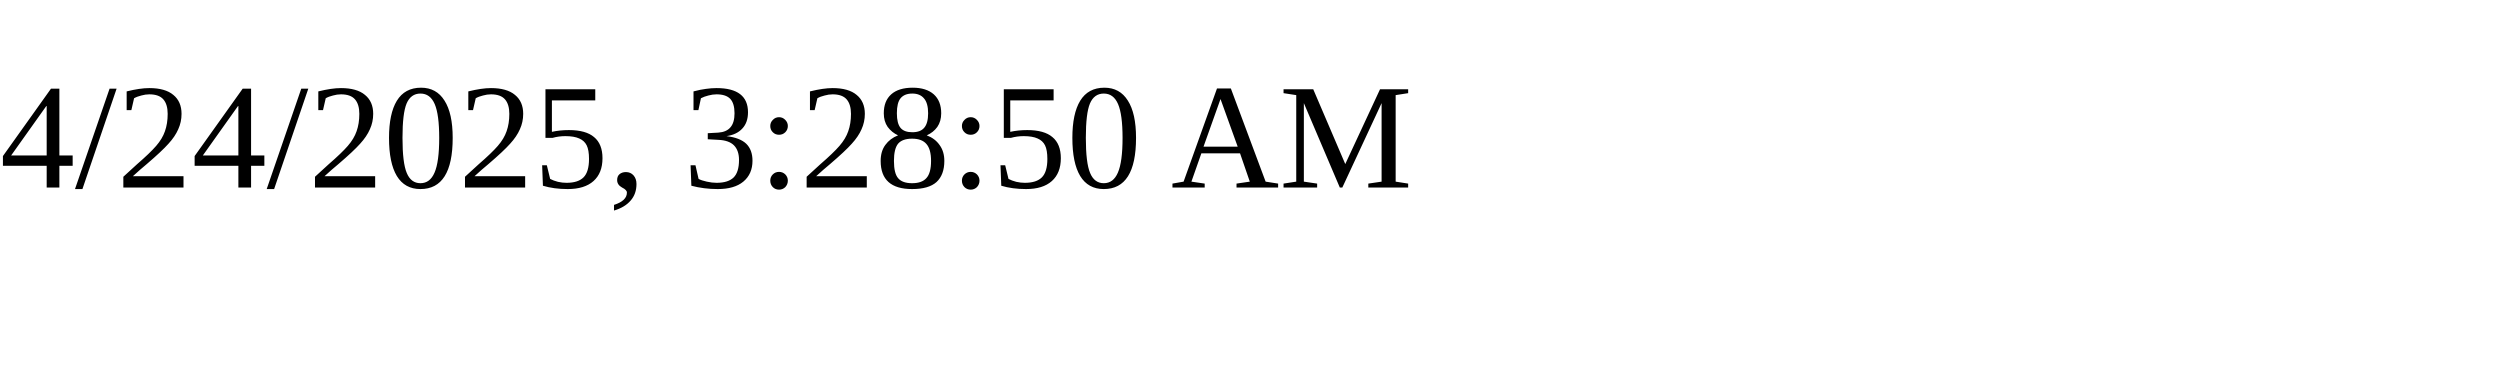
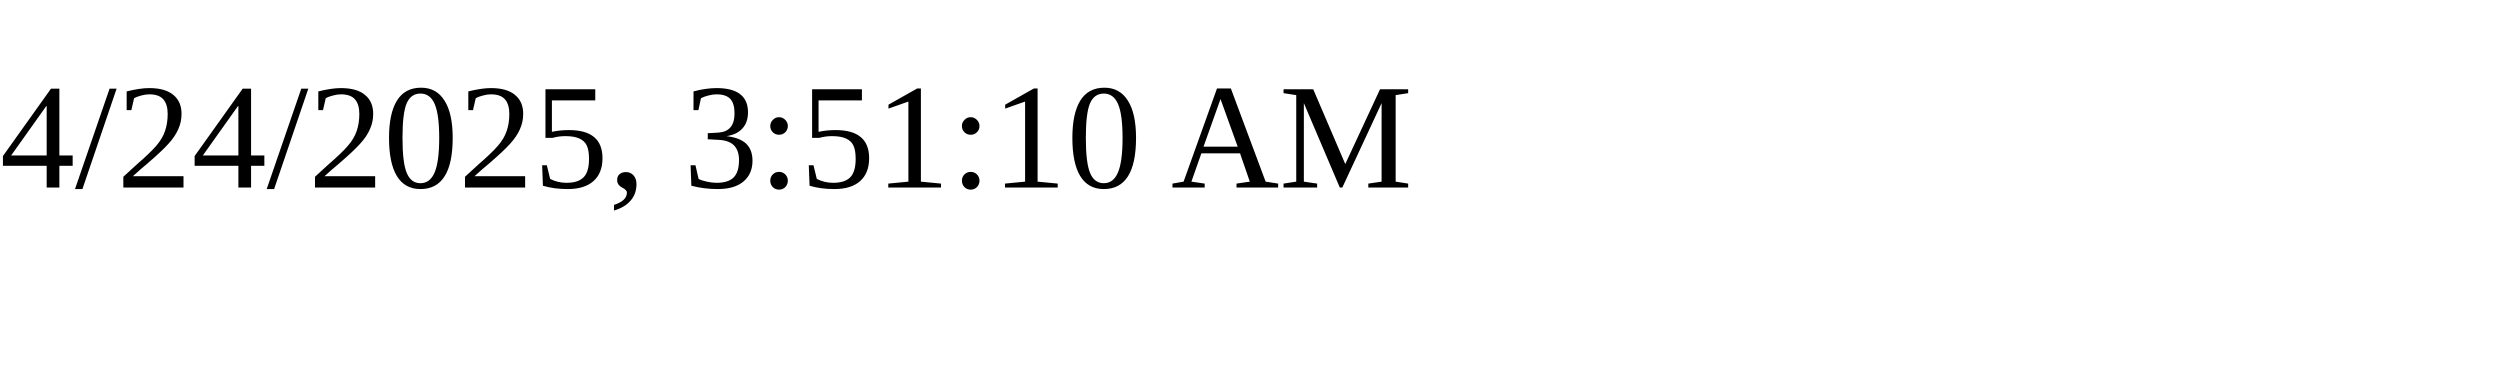
<svg xmlns="http://www.w3.org/2000/svg" height="30" width="200">
-   <text x="0" y="15">4/24/2025, 3:28:50 AM</text>
+   <text x="0" y="15">4/24/2025, 3:51:10 AM</text>
</svg>
